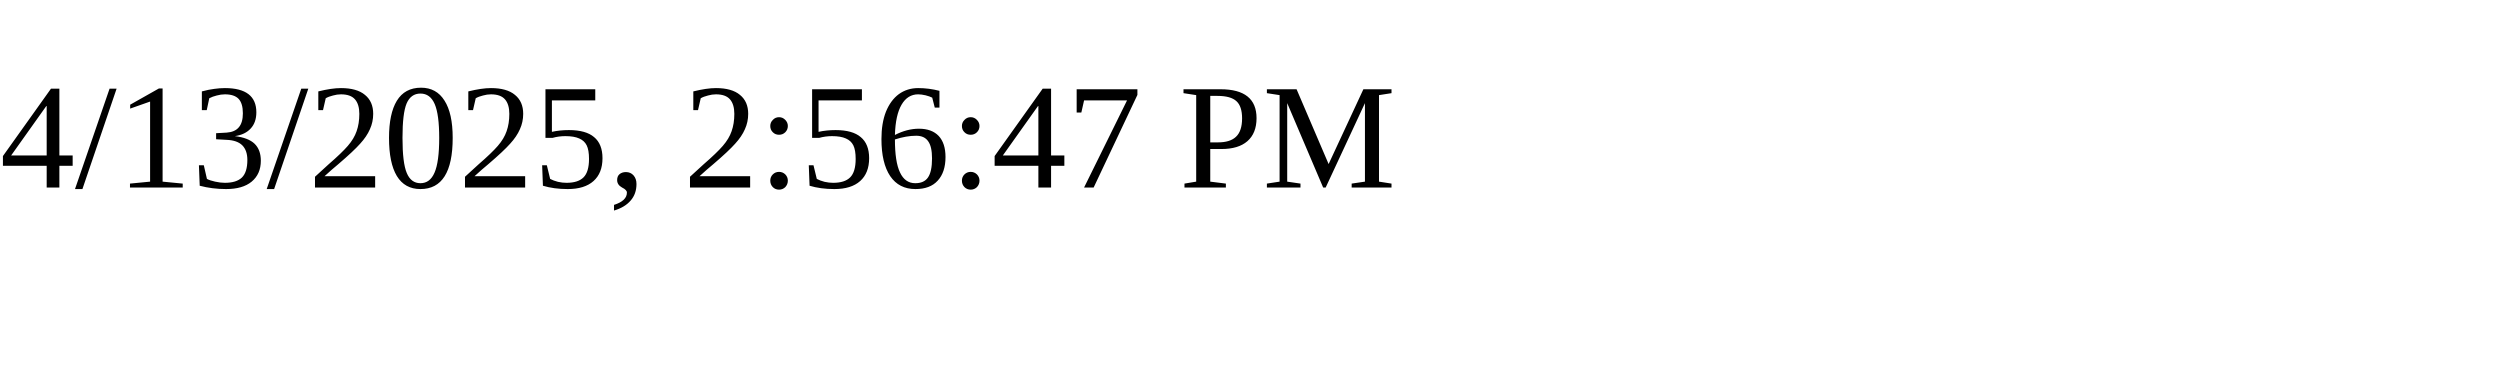
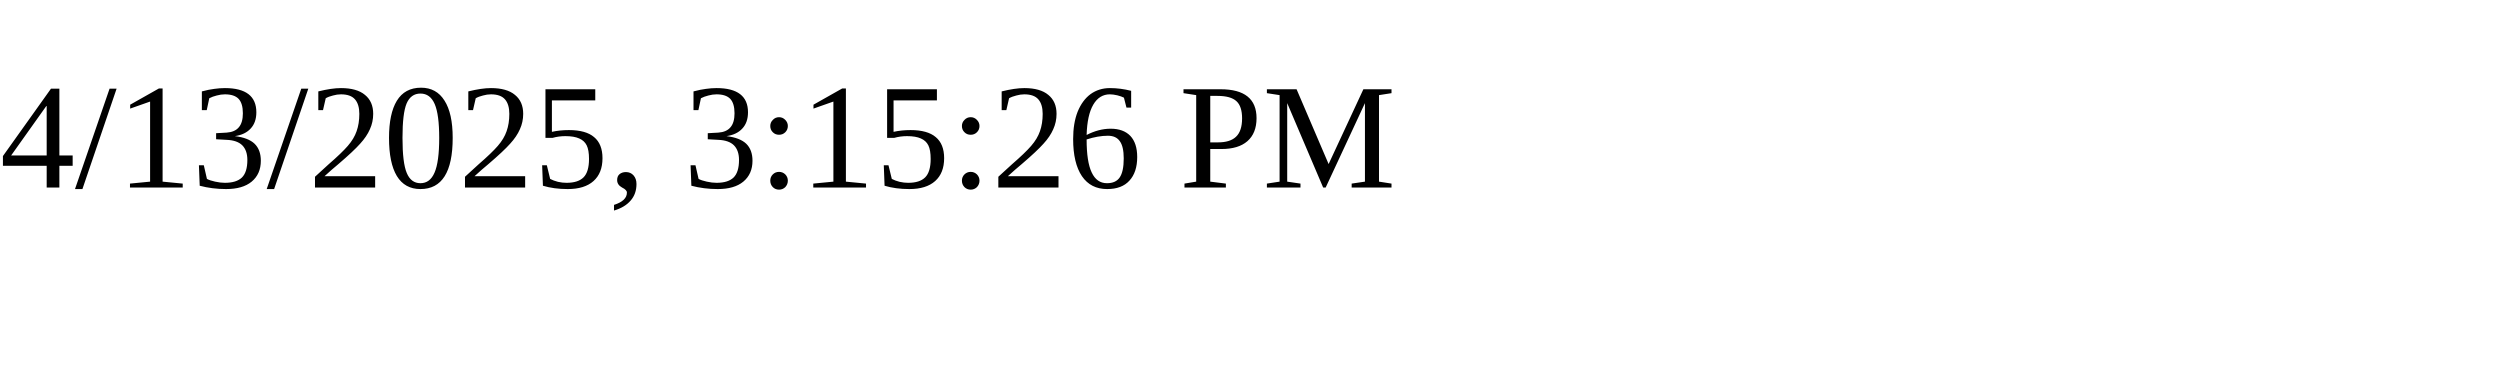
<svg xmlns="http://www.w3.org/2000/svg" height="30" width="200">
-   <text x="0" y="15">4/13/2025, 2:56:47 PM</text>
+   <text x="0" y="15">4/13/2025, 3:15:26 PM</text>
</svg>
